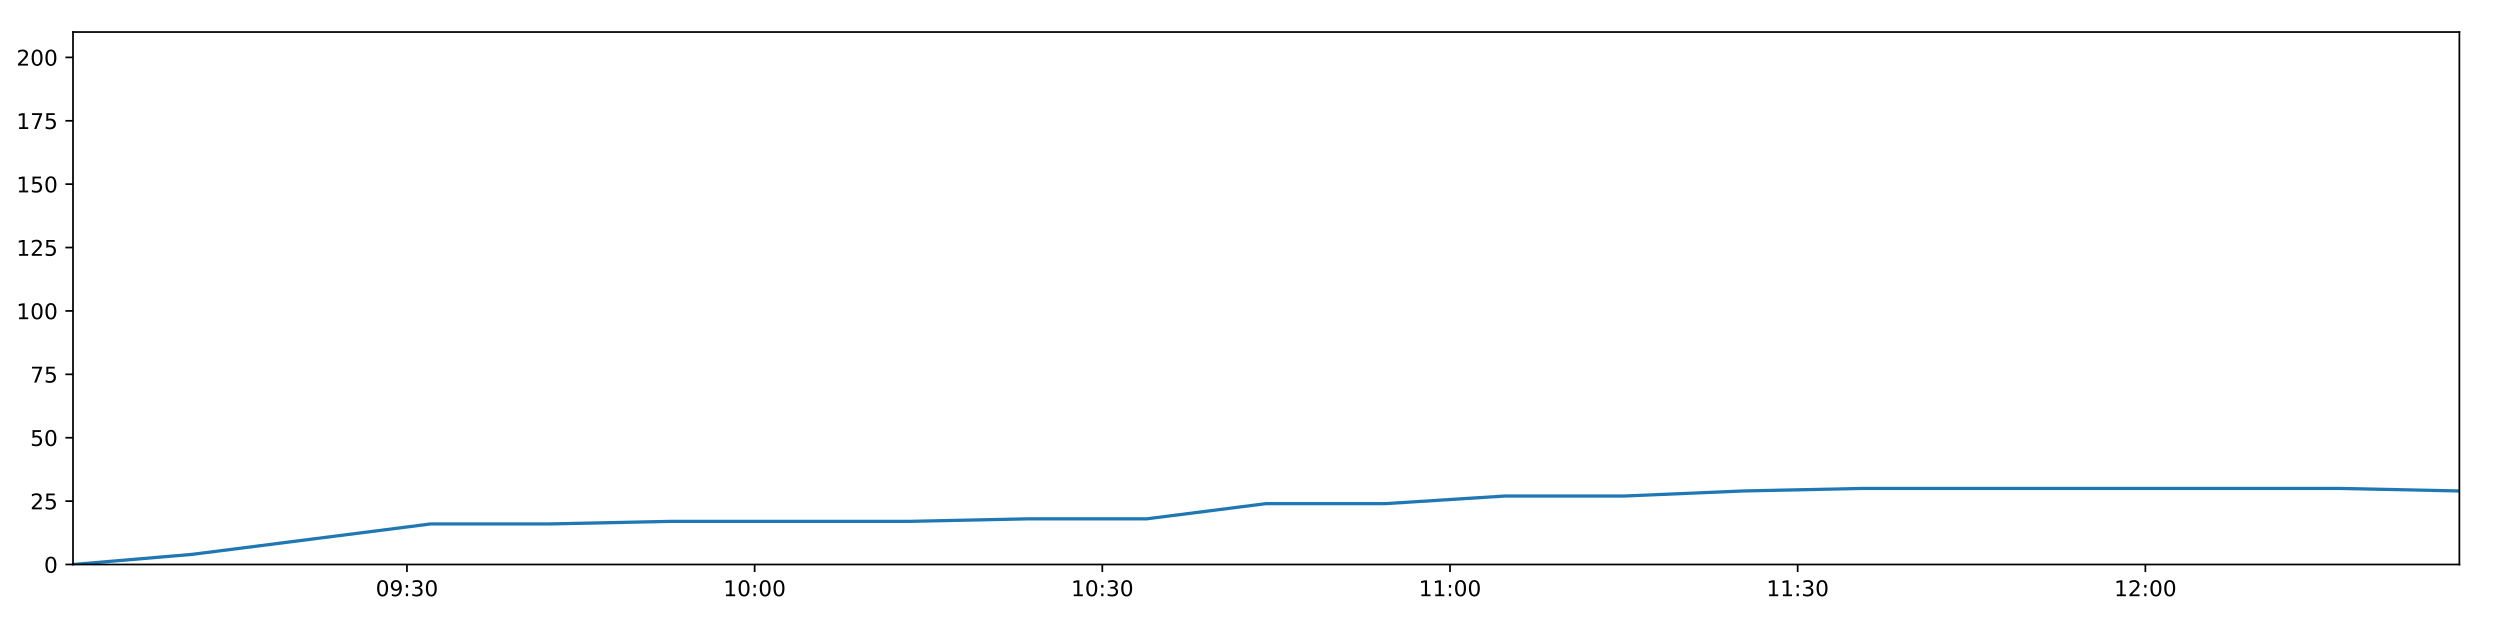
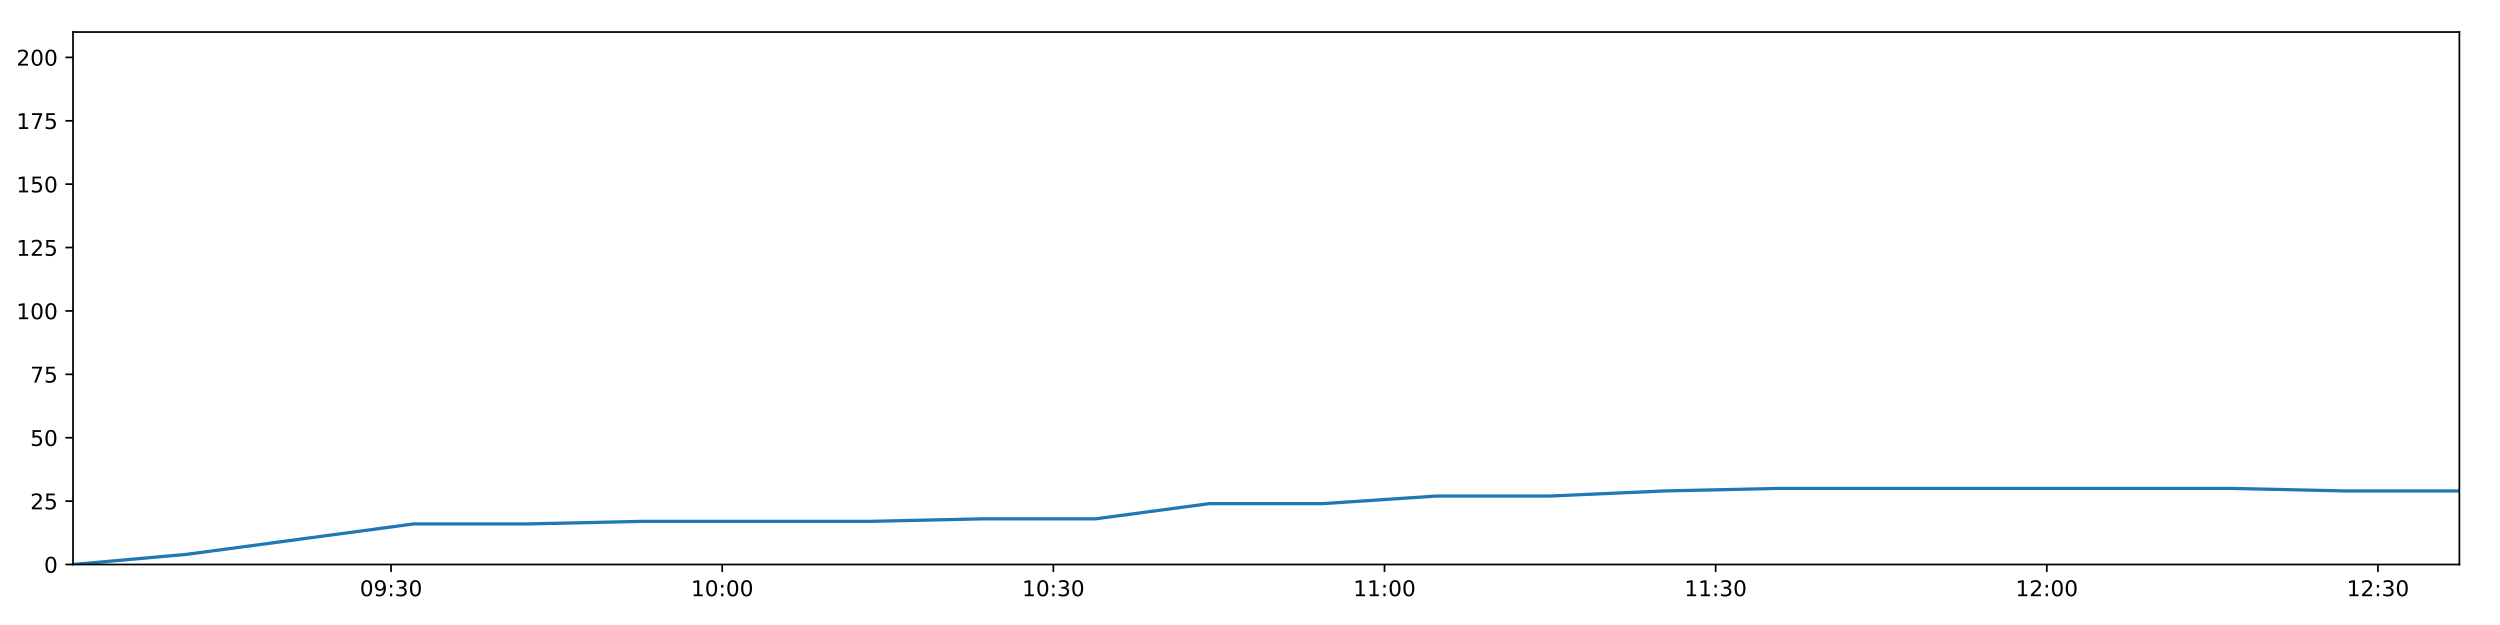
<svg xmlns="http://www.w3.org/2000/svg" xmlns:xlink="http://www.w3.org/1999/xlink" height="288pt" version="1.1" viewBox="0 0 1152 288" width="1152pt">
  <defs>
    <style type="text/css">
*{stroke-linecap:butt;stroke-linejoin:round;}
  </style>
  </defs>
  <g id="figure_1">
    <g id="patch_1">
      <path d="M 0 288  L 1152 288  L 1152 0  L 0 0  z " style="fill:#ffffff;" />
    </g>
    <g id="axes_1">
      <g id="patch_2">
        <path d="M 33.64 260.12  L 1133.28 260.12  L 1133.28 14.76  L 33.64 14.76  z " style="fill:#ffffff;" />
      </g>
      <g id="matplotlib.axis_1">
        <g id="xtick_1">
          <g id="line2d_1">
            <defs>
-               <path d="M 0 0  L 0 3.5  " id="mda4038867e" style="stroke:#000000;stroke-width:0.8;" />
-             </defs>
-             <g>
-               <use style="stroke:#000000;stroke-width:0.8;" x="187.524" xlink:href="#mda4038867e" y="260.12" />
+               <path d="M 0 0  L 0 3.5  " id="m77392e9edf" style="stroke:#000000;stroke-width:0.8;" />
+             </defs>
+             <g>
+               <use style="stroke:#000000;stroke-width:0.8;" x="180.204" xlink:href="#m77392e9edf" y="260.12" />
            </g>
          </g>
          <g id="text_1">
            <defs>
              <path d="M 31.781 66.406  Q 24.172 66.406 20.328 58.906  Q 16.5 51.422 16.5 36.375  Q 16.5 21.391 20.328 13.891  Q 24.172 6.391 31.781 6.391  Q 39.453 6.391 43.281 13.891  Q 47.125 21.391 47.125 36.375  Q 47.125 51.422 43.281 58.906  Q 39.453 66.406 31.781 66.406  z M 31.781 74.219  Q 44.047 74.219 50.516 64.516  Q 56.984 54.828 56.984 36.375  Q 56.984 17.969 50.516 8.266  Q 44.047 -1.422 31.781 -1.422  Q 19.531 -1.422 13.062 8.266  Q 6.594 17.969 6.594 36.375  Q 6.594 54.828 13.062 64.516  Q 19.531 74.219 31.781 74.219  z " id="DejaVuSans-48" />
              <path d="M 10.984 1.516  L 10.984 10.5  Q 14.703 8.734 18.5 7.812  Q 22.312 6.891 25.984 6.891  Q 35.75 6.891 40.891 13.453  Q 46.047 20.016 46.781 33.406  Q 43.953 29.203 39.594 26.953  Q 35.25 24.703 29.984 24.703  Q 19.047 24.703 12.672 31.312  Q 6.297 37.938 6.297 49.422  Q 6.297 60.641 12.938 67.422  Q 19.578 74.219 30.609 74.219  Q 43.266 74.219 49.922 64.516  Q 56.594 54.828 56.594 36.375  Q 56.594 19.141 48.406 8.859  Q 40.234 -1.422 26.422 -1.422  Q 22.703 -1.422 18.891 -0.688  Q 15.094 0.047 10.984 1.516  z M 30.609 32.422  Q 37.25 32.422 41.125 36.953  Q 45.016 41.5 45.016 49.422  Q 45.016 57.281 41.125 61.844  Q 37.25 66.406 30.609 66.406  Q 23.969 66.406 20.094 61.844  Q 16.219 57.281 16.219 49.422  Q 16.219 41.5 20.094 36.953  Q 23.969 32.422 30.609 32.422  z " id="DejaVuSans-57" />
              <path d="M 11.719 12.406  L 22.016 12.406  L 22.016 0  L 11.719 0  z M 11.719 51.703  L 22.016 51.703  L 22.016 39.312  L 11.719 39.312  z " id="DejaVuSans-58" />
              <path d="M 40.578 39.312  Q 47.656 37.797 51.625 33  Q 55.609 28.219 55.609 21.188  Q 55.609 10.406 48.188 4.484  Q 40.766 -1.422 27.094 -1.422  Q 22.516 -1.422 17.656 -0.516  Q 12.797 0.391 7.625 2.203  L 7.625 11.719  Q 11.719 9.328 16.594 8.109  Q 21.484 6.891 26.812 6.891  Q 36.078 6.891 40.938 10.547  Q 45.797 14.203 45.797 21.188  Q 45.797 27.641 41.281 31.266  Q 36.766 34.906 28.719 34.906  L 20.219 34.906  L 20.219 43.016  L 29.109 43.016  Q 36.375 43.016 40.234 45.922  Q 44.094 48.828 44.094 54.297  Q 44.094 59.906 40.109 62.906  Q 36.141 65.922 28.719 65.922  Q 24.656 65.922 20.016 65.031  Q 15.375 64.156 9.812 62.312  L 9.812 71.094  Q 15.438 72.656 20.344 73.438  Q 25.25 74.219 29.594 74.219  Q 40.828 74.219 47.359 69.109  Q 53.906 64.016 53.906 55.328  Q 53.906 49.266 50.438 45.094  Q 46.969 40.922 40.578 39.312  z " id="DejaVuSans-51" />
            </defs>
-             <g transform="translate(173.1145 274.7184)scale(0.1 -0.1)">
+             <g transform="translate(165.795 274.7184)scale(0.1 -0.1)">
              <use xlink:href="#DejaVuSans-48" />
              <use x="63.623" xlink:href="#DejaVuSans-57" />
              <use x="127.246" xlink:href="#DejaVuSans-58" />
              <use x="160.938" xlink:href="#DejaVuSans-51" />
              <use x="224.561" xlink:href="#DejaVuSans-48" />
            </g>
          </g>
        </g>
        <g id="xtick_2">
          <g id="line2d_2">
            <g>
-               <use style="stroke:#000000;stroke-width:0.8;" x="347.736" xlink:href="#mda4038867e" y="260.12" />
+               <use style="stroke:#000000;stroke-width:0.8;" x="332.796" xlink:href="#m77392e9edf" y="260.12" />
            </g>
          </g>
          <g id="text_2">
            <defs>
              <path d="M 12.406 8.297  L 28.516 8.297  L 28.516 63.922  L 10.984 60.406  L 10.984 69.391  L 28.422 72.906  L 38.281 72.906  L 38.281 8.297  L 54.391 8.297  L 54.391 0  L 12.406 0  z " id="DejaVuSans-49" />
            </defs>
-             <g transform="translate(333.3267 274.7184)scale(0.1 -0.1)">
+             <g transform="translate(318.3868 274.7184)scale(0.1 -0.1)">
              <use xlink:href="#DejaVuSans-49" />
              <use x="63.623" xlink:href="#DejaVuSans-48" />
              <use x="127.246" xlink:href="#DejaVuSans-58" />
              <use x="160.938" xlink:href="#DejaVuSans-48" />
              <use x="224.561" xlink:href="#DejaVuSans-48" />
            </g>
          </g>
        </g>
        <g id="xtick_3">
          <g id="line2d_3">
            <g>
-               <use style="stroke:#000000;stroke-width:0.8;" x="507.948" xlink:href="#mda4038867e" y="260.12" />
+               <use style="stroke:#000000;stroke-width:0.8;" x="485.388" xlink:href="#m77392e9edf" y="260.12" />
            </g>
          </g>
          <g id="text_3">
-             <g transform="translate(493.5389 274.7184)scale(0.1 -0.1)">
+             <g transform="translate(470.9785 274.7184)scale(0.1 -0.1)">
              <use xlink:href="#DejaVuSans-49" />
              <use x="63.623" xlink:href="#DejaVuSans-48" />
              <use x="127.246" xlink:href="#DejaVuSans-58" />
              <use x="160.938" xlink:href="#DejaVuSans-51" />
              <use x="224.561" xlink:href="#DejaVuSans-48" />
            </g>
          </g>
        </g>
        <g id="xtick_4">
          <g id="line2d_4">
            <g>
-               <use style="stroke:#000000;stroke-width:0.8;" x="668.161" xlink:href="#mda4038867e" y="260.12" />
+               <use style="stroke:#000000;stroke-width:0.8;" x="637.98" xlink:href="#m77392e9edf" y="260.12" />
            </g>
          </g>
          <g id="text_4">
-             <g transform="translate(653.7512 274.7184)scale(0.1 -0.1)">
+             <g transform="translate(623.5702 274.7184)scale(0.1 -0.1)">
              <use xlink:href="#DejaVuSans-49" />
              <use x="63.623" xlink:href="#DejaVuSans-49" />
              <use x="127.246" xlink:href="#DejaVuSans-58" />
              <use x="160.938" xlink:href="#DejaVuSans-48" />
              <use x="224.561" xlink:href="#DejaVuSans-48" />
            </g>
          </g>
        </g>
        <g id="xtick_5">
          <g id="line2d_5">
            <g>
-               <use style="stroke:#000000;stroke-width:0.8;" x="828.373" xlink:href="#mda4038867e" y="260.12" />
+               <use style="stroke:#000000;stroke-width:0.8;" x="790.571" xlink:href="#m77392e9edf" y="260.12" />
            </g>
          </g>
          <g id="text_5">
-             <g transform="translate(813.9634 274.7184)scale(0.1 -0.1)">
+             <g transform="translate(776.1619 274.7184)scale(0.1 -0.1)">
              <use xlink:href="#DejaVuSans-49" />
              <use x="63.623" xlink:href="#DejaVuSans-49" />
              <use x="127.246" xlink:href="#DejaVuSans-58" />
              <use x="160.938" xlink:href="#DejaVuSans-51" />
              <use x="224.561" xlink:href="#DejaVuSans-48" />
            </g>
          </g>
        </g>
        <g id="xtick_6">
          <g id="line2d_6">
            <g>
-               <use style="stroke:#000000;stroke-width:0.8;" x="988.585" xlink:href="#mda4038867e" y="260.12" />
+               <use style="stroke:#000000;stroke-width:0.8;" x="943.163" xlink:href="#m77392e9edf" y="260.12" />
            </g>
          </g>
          <g id="text_6">
            <defs>
              <path d="M 19.188 8.297  L 53.609 8.297  L 53.609 0  L 7.328 0  L 7.328 8.297  Q 12.938 14.109 22.625 23.891  Q 32.328 33.688 34.812 36.531  Q 39.547 41.844 41.422 45.531  Q 43.312 49.219 43.312 52.781  Q 43.312 58.594 39.234 62.25  Q 35.156 65.922 28.609 65.922  Q 23.969 65.922 18.812 64.312  Q 13.672 62.703 7.812 59.422  L 7.812 69.391  Q 13.766 71.781 18.938 73  Q 24.125 74.219 28.422 74.219  Q 39.75 74.219 46.484 68.547  Q 53.219 62.891 53.219 53.422  Q 53.219 48.922 51.531 44.891  Q 49.859 40.875 45.406 35.406  Q 44.188 33.984 37.641 27.219  Q 31.109 20.453 19.188 8.297  z " id="DejaVuSans-50" />
            </defs>
-             <g transform="translate(974.1756 274.7184)scale(0.1 -0.1)">
+             <g transform="translate(928.7536 274.7184)scale(0.1 -0.1)">
              <use xlink:href="#DejaVuSans-49" />
              <use x="63.623" xlink:href="#DejaVuSans-50" />
              <use x="127.246" xlink:href="#DejaVuSans-58" />
              <use x="160.938" xlink:href="#DejaVuSans-48" />
+               <use x="224.561" xlink:href="#DejaVuSans-48" />
+             </g>
+           </g>
+         </g>
+         <g id="xtick_7">
+           <g id="line2d_7">
+             <g>
+               <use style="stroke:#000000;stroke-width:0.8;" x="1095.755" xlink:href="#m77392e9edf" y="260.12" />
+             </g>
+           </g>
+           <g id="text_7">
+             <g transform="translate(1081.345 274.7184)scale(0.1 -0.1)">
+               <use xlink:href="#DejaVuSans-49" />
+               <use x="63.623" xlink:href="#DejaVuSans-50" />
+               <use x="127.246" xlink:href="#DejaVuSans-58" />
+               <use x="160.938" xlink:href="#DejaVuSans-51" />
              <use x="224.561" xlink:href="#DejaVuSans-48" />
            </g>
          </g>
        </g>
      </g>
      <g id="matplotlib.axis_2">
        <g id="ytick_1">
-           <g id="line2d_7">
-             <defs>
-               <path d="M 0 0  L -3.5 0  " id="m8ac073d740" style="stroke:#000000;stroke-width:0.8;" />
-             </defs>
-             <g>
-               <use style="stroke:#000000;stroke-width:0.8;" x="33.64" xlink:href="#m8ac073d740" y="260.12" />
-             </g>
-           </g>
-           <g id="text_7">
+           <g id="line2d_8">
+             <defs>
+               <path d="M 0 0  L -3.5 0  " id="m34fcf71651" style="stroke:#000000;stroke-width:0.8;" />
+             </defs>
+             <g>
+               <use style="stroke:#000000;stroke-width:0.8;" x="33.64" xlink:href="#m34fcf71651" y="260.12" />
+             </g>
+           </g>
+           <g id="text_8">
            <g transform="translate(20.2775 263.9192)scale(0.1 -0.1)">
              <use xlink:href="#DejaVuSans-48" />
            </g>
          </g>
        </g>
        <g id="ytick_2">
-           <g id="line2d_8">
-             <g>
-               <use style="stroke:#000000;stroke-width:0.8;" x="33.64" xlink:href="#m8ac073d740" y="230.91" />
-             </g>
-           </g>
-           <g id="text_8">
+           <g id="line2d_9">
+             <g>
+               <use style="stroke:#000000;stroke-width:0.8;" x="33.64" xlink:href="#m34fcf71651" y="230.91" />
+             </g>
+           </g>
+           <g id="text_9">
            <defs>
              <path d="M 10.797 72.906  L 49.516 72.906  L 49.516 64.594  L 19.828 64.594  L 19.828 46.734  Q 21.969 47.469 24.109 47.828  Q 26.266 48.188 28.422 48.188  Q 40.625 48.188 47.75 41.5  Q 54.891 34.812 54.891 23.391  Q 54.891 11.625 47.562 5.094  Q 40.234 -1.422 26.906 -1.422  Q 22.312 -1.422 17.547 -0.641  Q 12.797 0.141 7.719 1.703  L 7.719 11.625  Q 12.109 9.234 16.797 8.062  Q 21.484 6.891 26.703 6.891  Q 35.156 6.891 40.078 11.328  Q 45.016 15.766 45.016 23.391  Q 45.016 31 40.078 35.438  Q 35.156 39.891 26.703 39.891  Q 22.75 39.891 18.812 39.016  Q 14.891 38.141 10.797 36.281  z " id="DejaVuSans-53" />
            </defs>
            <g transform="translate(13.915 234.7097)scale(0.1 -0.1)">
              <use xlink:href="#DejaVuSans-50" />
              <use x="63.623" xlink:href="#DejaVuSans-53" />
            </g>
          </g>
        </g>
        <g id="ytick_3">
-           <g id="line2d_9">
-             <g>
-               <use style="stroke:#000000;stroke-width:0.8;" x="33.64" xlink:href="#m8ac073d740" y="201.701" />
-             </g>
-           </g>
-           <g id="text_9">
+           <g id="line2d_10">
+             <g>
+               <use style="stroke:#000000;stroke-width:0.8;" x="33.64" xlink:href="#m34fcf71651" y="201.701" />
+             </g>
+           </g>
+           <g id="text_10">
            <g transform="translate(13.915 205.5002)scale(0.1 -0.1)">
              <use xlink:href="#DejaVuSans-53" />
              <use x="63.623" xlink:href="#DejaVuSans-48" />
            </g>
          </g>
        </g>
        <g id="ytick_4">
-           <g id="line2d_10">
-             <g>
-               <use style="stroke:#000000;stroke-width:0.8;" x="33.64" xlink:href="#m8ac073d740" y="172.491" />
-             </g>
-           </g>
-           <g id="text_10">
+           <g id="line2d_11">
+             <g>
+               <use style="stroke:#000000;stroke-width:0.8;" x="33.64" xlink:href="#m34fcf71651" y="172.491" />
+             </g>
+           </g>
+           <g id="text_11">
            <defs>
              <path d="M 8.203 72.906  L 55.078 72.906  L 55.078 68.703  L 28.609 0  L 18.312 0  L 43.219 64.594  L 8.203 64.594  z " id="DejaVuSans-55" />
            </defs>
            <g transform="translate(13.915 176.2906)scale(0.1 -0.1)">
              <use xlink:href="#DejaVuSans-55" />
              <use x="63.623" xlink:href="#DejaVuSans-53" />
            </g>
          </g>
        </g>
        <g id="ytick_5">
-           <g id="line2d_11">
-             <g>
-               <use style="stroke:#000000;stroke-width:0.8;" x="33.64" xlink:href="#m8ac073d740" y="143.282" />
-             </g>
-           </g>
-           <g id="text_11">
+           <g id="line2d_12">
+             <g>
+               <use style="stroke:#000000;stroke-width:0.8;" x="33.64" xlink:href="#m34fcf71651" y="143.282" />
+             </g>
+           </g>
+           <g id="text_12">
            <g transform="translate(7.5525 147.0811)scale(0.1 -0.1)">
              <use xlink:href="#DejaVuSans-49" />
              <use x="63.623" xlink:href="#DejaVuSans-48" />
              <use x="127.246" xlink:href="#DejaVuSans-48" />
            </g>
          </g>
        </g>
        <g id="ytick_6">
-           <g id="line2d_12">
-             <g>
-               <use style="stroke:#000000;stroke-width:0.8;" x="33.64" xlink:href="#m8ac073d740" y="114.072" />
-             </g>
-           </g>
-           <g id="text_12">
+           <g id="line2d_13">
+             <g>
+               <use style="stroke:#000000;stroke-width:0.8;" x="33.64" xlink:href="#m34fcf71651" y="114.072" />
+             </g>
+           </g>
+           <g id="text_13">
            <g transform="translate(7.5525 117.8716)scale(0.1 -0.1)">
              <use xlink:href="#DejaVuSans-49" />
              <use x="63.623" xlink:href="#DejaVuSans-50" />
              <use x="127.246" xlink:href="#DejaVuSans-53" />
            </g>
          </g>
        </g>
        <g id="ytick_7">
-           <g id="line2d_13">
-             <g>
-               <use style="stroke:#000000;stroke-width:0.8;" x="33.64" xlink:href="#m8ac073d740" y="84.863" />
-             </g>
-           </g>
-           <g id="text_13">
+           <g id="line2d_14">
+             <g>
+               <use style="stroke:#000000;stroke-width:0.8;" x="33.64" xlink:href="#m34fcf71651" y="84.863" />
+             </g>
+           </g>
+           <g id="text_14">
            <g transform="translate(7.5525 88.66208)scale(0.1 -0.1)">
              <use xlink:href="#DejaVuSans-49" />
              <use x="63.623" xlink:href="#DejaVuSans-53" />
              <use x="127.246" xlink:href="#DejaVuSans-48" />
            </g>
          </g>
        </g>
        <g id="ytick_8">
-           <g id="line2d_14">
-             <g>
-               <use style="stroke:#000000;stroke-width:0.8;" x="33.64" xlink:href="#m8ac073d740" y="55.653" />
-             </g>
-           </g>
-           <g id="text_14">
+           <g id="line2d_15">
+             <g>
+               <use style="stroke:#000000;stroke-width:0.8;" x="33.64" xlink:href="#m34fcf71651" y="55.653" />
+             </g>
+           </g>
+           <g id="text_15">
            <g transform="translate(7.5525 59.45255)scale(0.1 -0.1)">
              <use xlink:href="#DejaVuSans-49" />
              <use x="63.623" xlink:href="#DejaVuSans-55" />
              <use x="127.246" xlink:href="#DejaVuSans-53" />
            </g>
          </g>
        </g>
        <g id="ytick_9">
-           <g id="line2d_15">
-             <g>
-               <use style="stroke:#000000;stroke-width:0.8;" x="33.64" xlink:href="#m8ac073d740" y="26.444" />
-             </g>
-           </g>
-           <g id="text_15">
+           <g id="line2d_16">
+             <g>
+               <use style="stroke:#000000;stroke-width:0.8;" x="33.64" xlink:href="#m34fcf71651" y="26.444" />
+             </g>
+           </g>
+           <g id="text_16">
            <g transform="translate(7.5525 30.24303)scale(0.1 -0.1)">
              <use xlink:href="#DejaVuSans-50" />
              <use x="63.623" xlink:href="#DejaVuSans-48" />
              <use x="127.246" xlink:href="#DejaVuSans-48" />
            </g>
          </g>
        </g>
      </g>
-       <g id="line2d_16">
-         <path clip-path="url(#p1eed2b843c)" d="M 33.64 260.12  L 88.549 255.446  L 143.539 248.436  L 198.437 241.426  L 253.454 241.426  L 308.393 240.258  L 363.358 240.258  L 418.431 240.258  L 473.355 239.089  L 528.284 239.089  L 583.3 232.079  L 638.298 232.079  L 693.241 228.574  L 748.254 228.574  L 803.219 226.237  L 858.215 225.069  L 913.114 225.069  L 968.12 225.069  L 1023.165 225.069  L 1078.101 225.069  L 1133.28 226.237  " style="fill:none;stroke:#1f77b4;stroke-linecap:square;stroke-width:1.5;" />
+       <g id="line2d_17">
+         <path clip-path="url(#p29b304dfaf)" d="M 33.64 260.12  L 85.938 255.446  L 138.311 248.436  L 190.598 241.426  L 242.999 241.426  L 295.324 240.258  L 347.675 240.258  L 400.128 240.258  L 452.44 239.089  L 504.756 239.089  L 557.156 232.079  L 609.537 232.079  L 661.867 228.574  L 714.263 228.574  L 766.614 226.237  L 818.994 225.069  L 871.282 225.069  L 923.671 225.069  L 976.098 225.069  L 1028.421 225.069  L 1080.976 226.237  L 1133.28 226.237  " style="fill:none;stroke:#1f77b4;stroke-linecap:square;stroke-width:1.5;" />
      </g>
      <g id="patch_3">
        <path d="M 33.64 260.12  L 33.64 14.76  " style="fill:none;stroke:#000000;stroke-linecap:square;stroke-linejoin:miter;stroke-width:0.8;" />
      </g>
      <g id="patch_4">
        <path d="M 1133.28 260.12  L 1133.28 14.76  " style="fill:none;stroke:#000000;stroke-linecap:square;stroke-linejoin:miter;stroke-width:0.8;" />
      </g>
      <g id="patch_5">
        <path d="M 33.64 260.12  L 1133.28 260.12  " style="fill:none;stroke:#000000;stroke-linecap:square;stroke-linejoin:miter;stroke-width:0.8;" />
      </g>
      <g id="patch_6">
        <path d="M 33.64 14.76  L 1133.28 14.76  " style="fill:none;stroke:#000000;stroke-linecap:square;stroke-linejoin:miter;stroke-width:0.8;" />
      </g>
    </g>
  </g>
  <defs>
-     <clipPath id="p1eed2b843c">
+     <clipPath id="p29b304dfaf">
      <rect height="245.36" width="1099.64" x="33.64" y="14.76" />
    </clipPath>
  </defs>
</svg>
